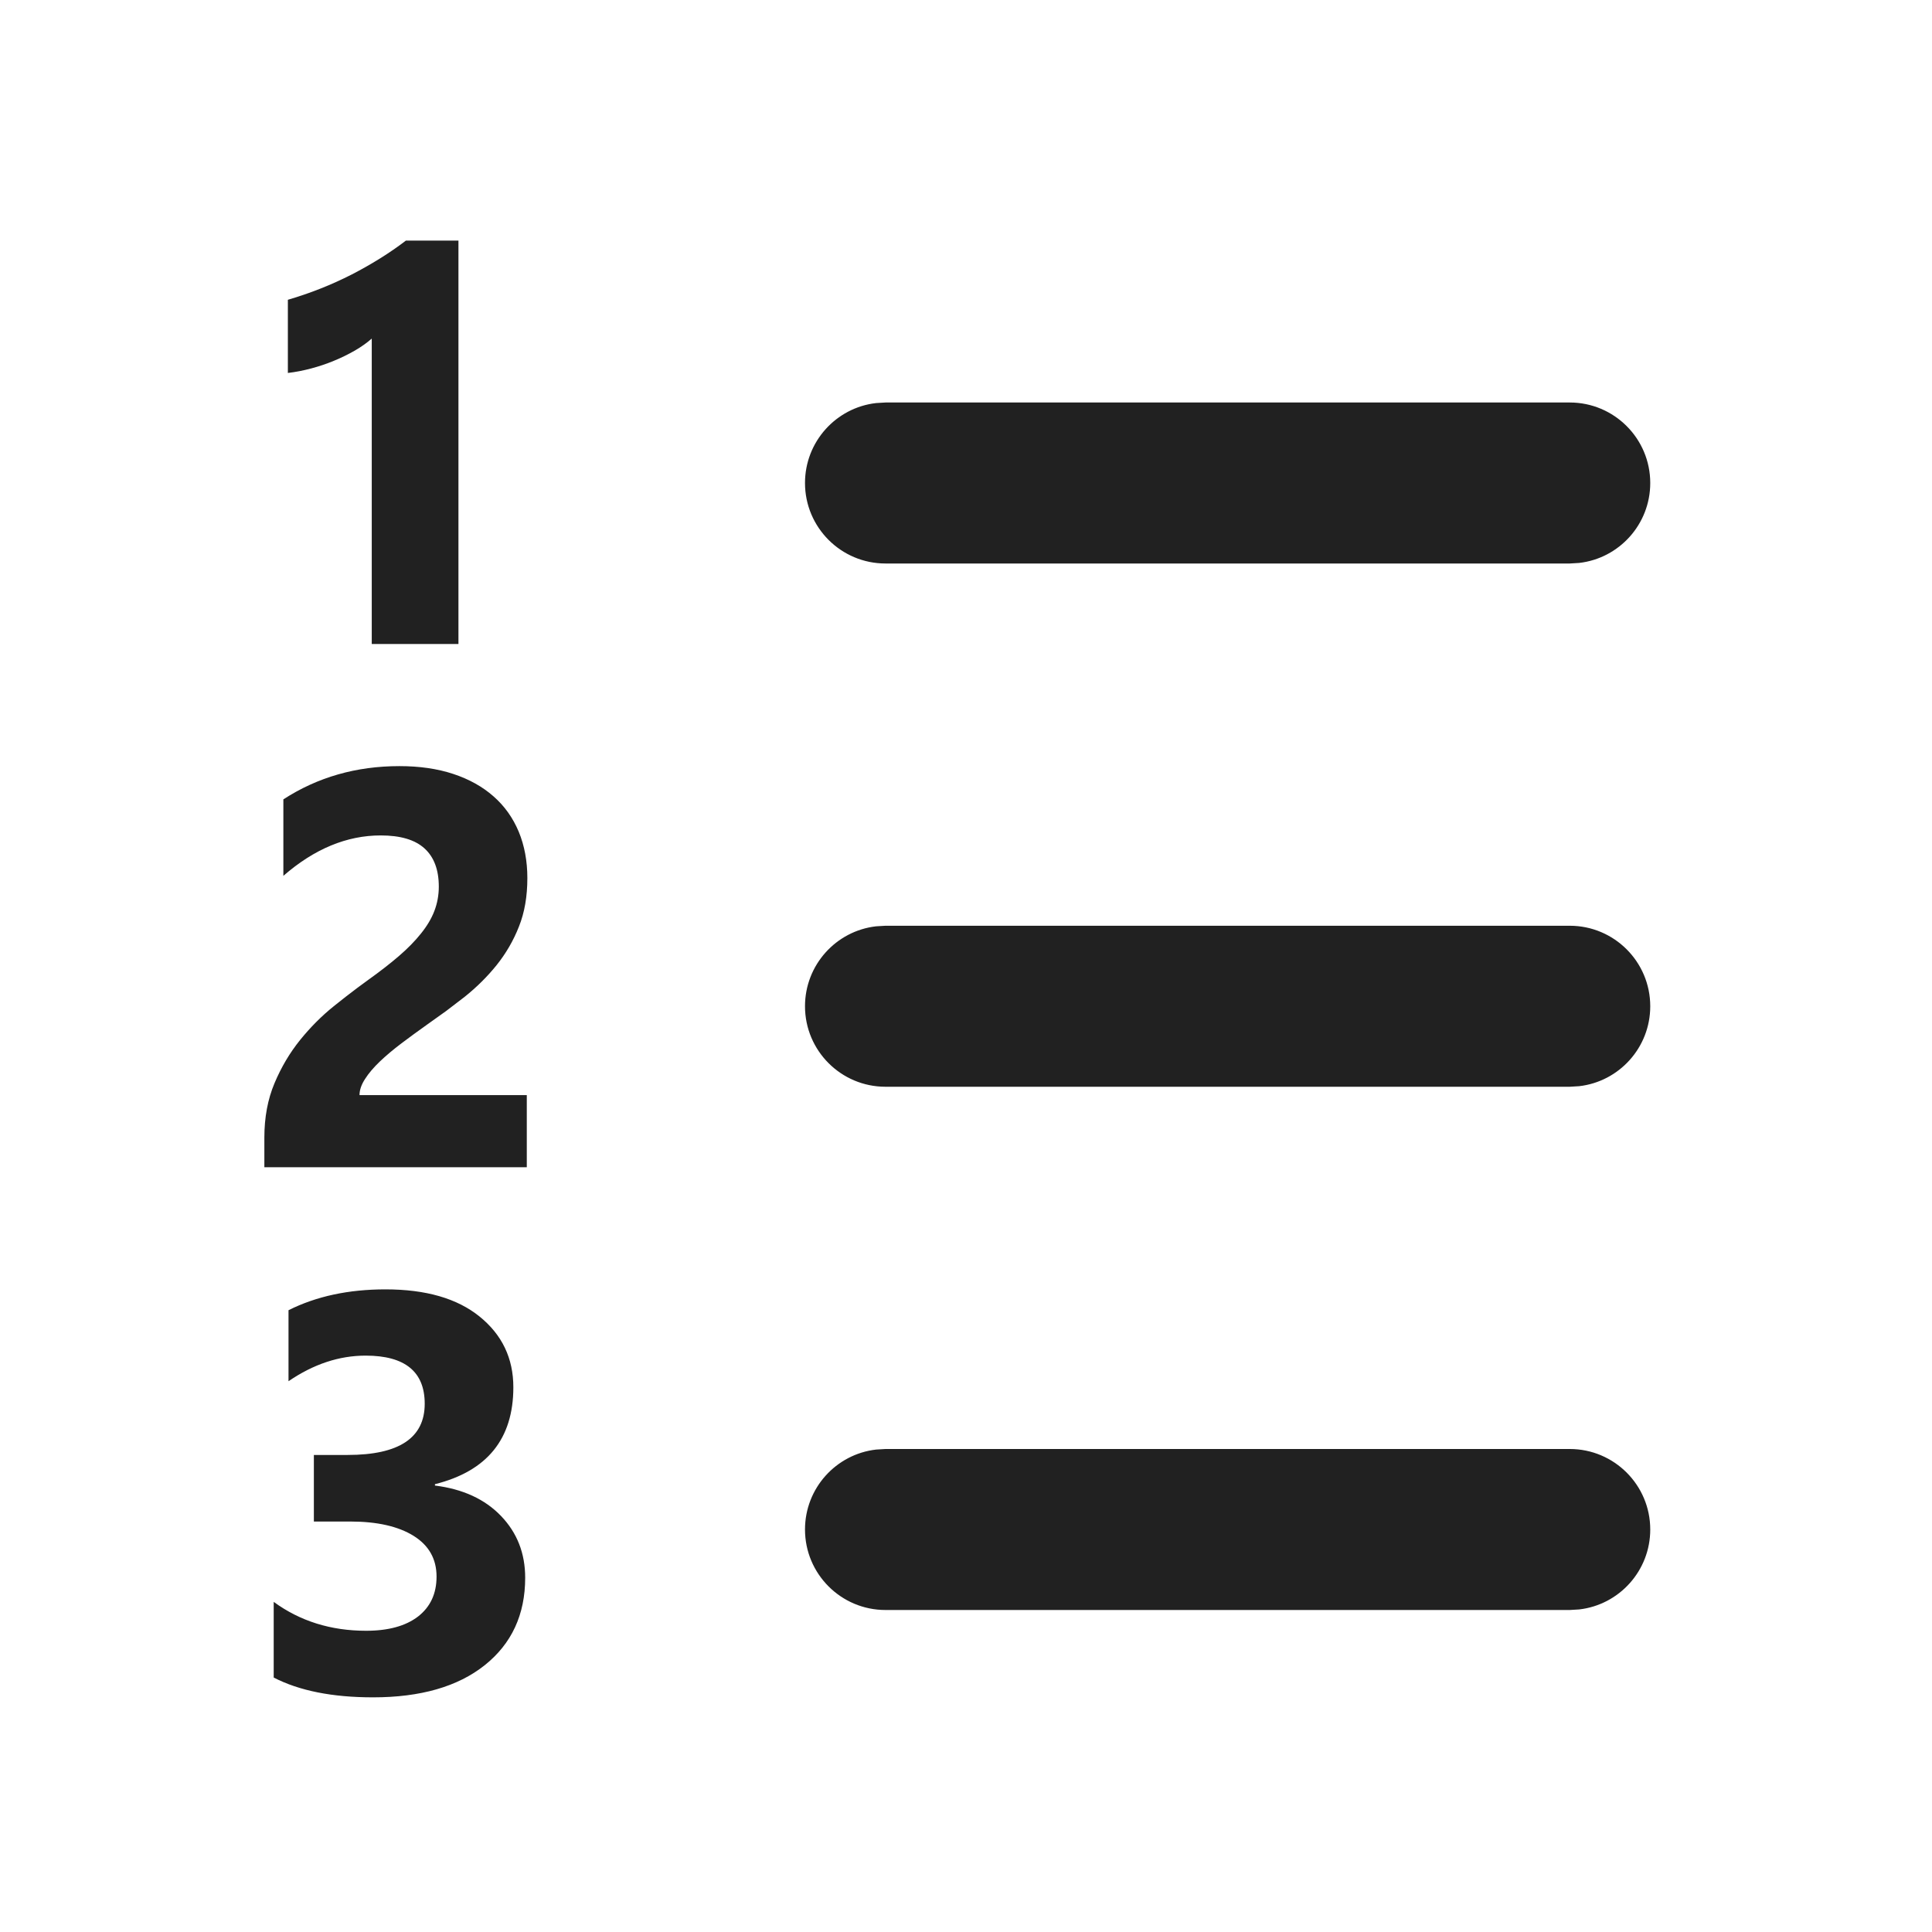
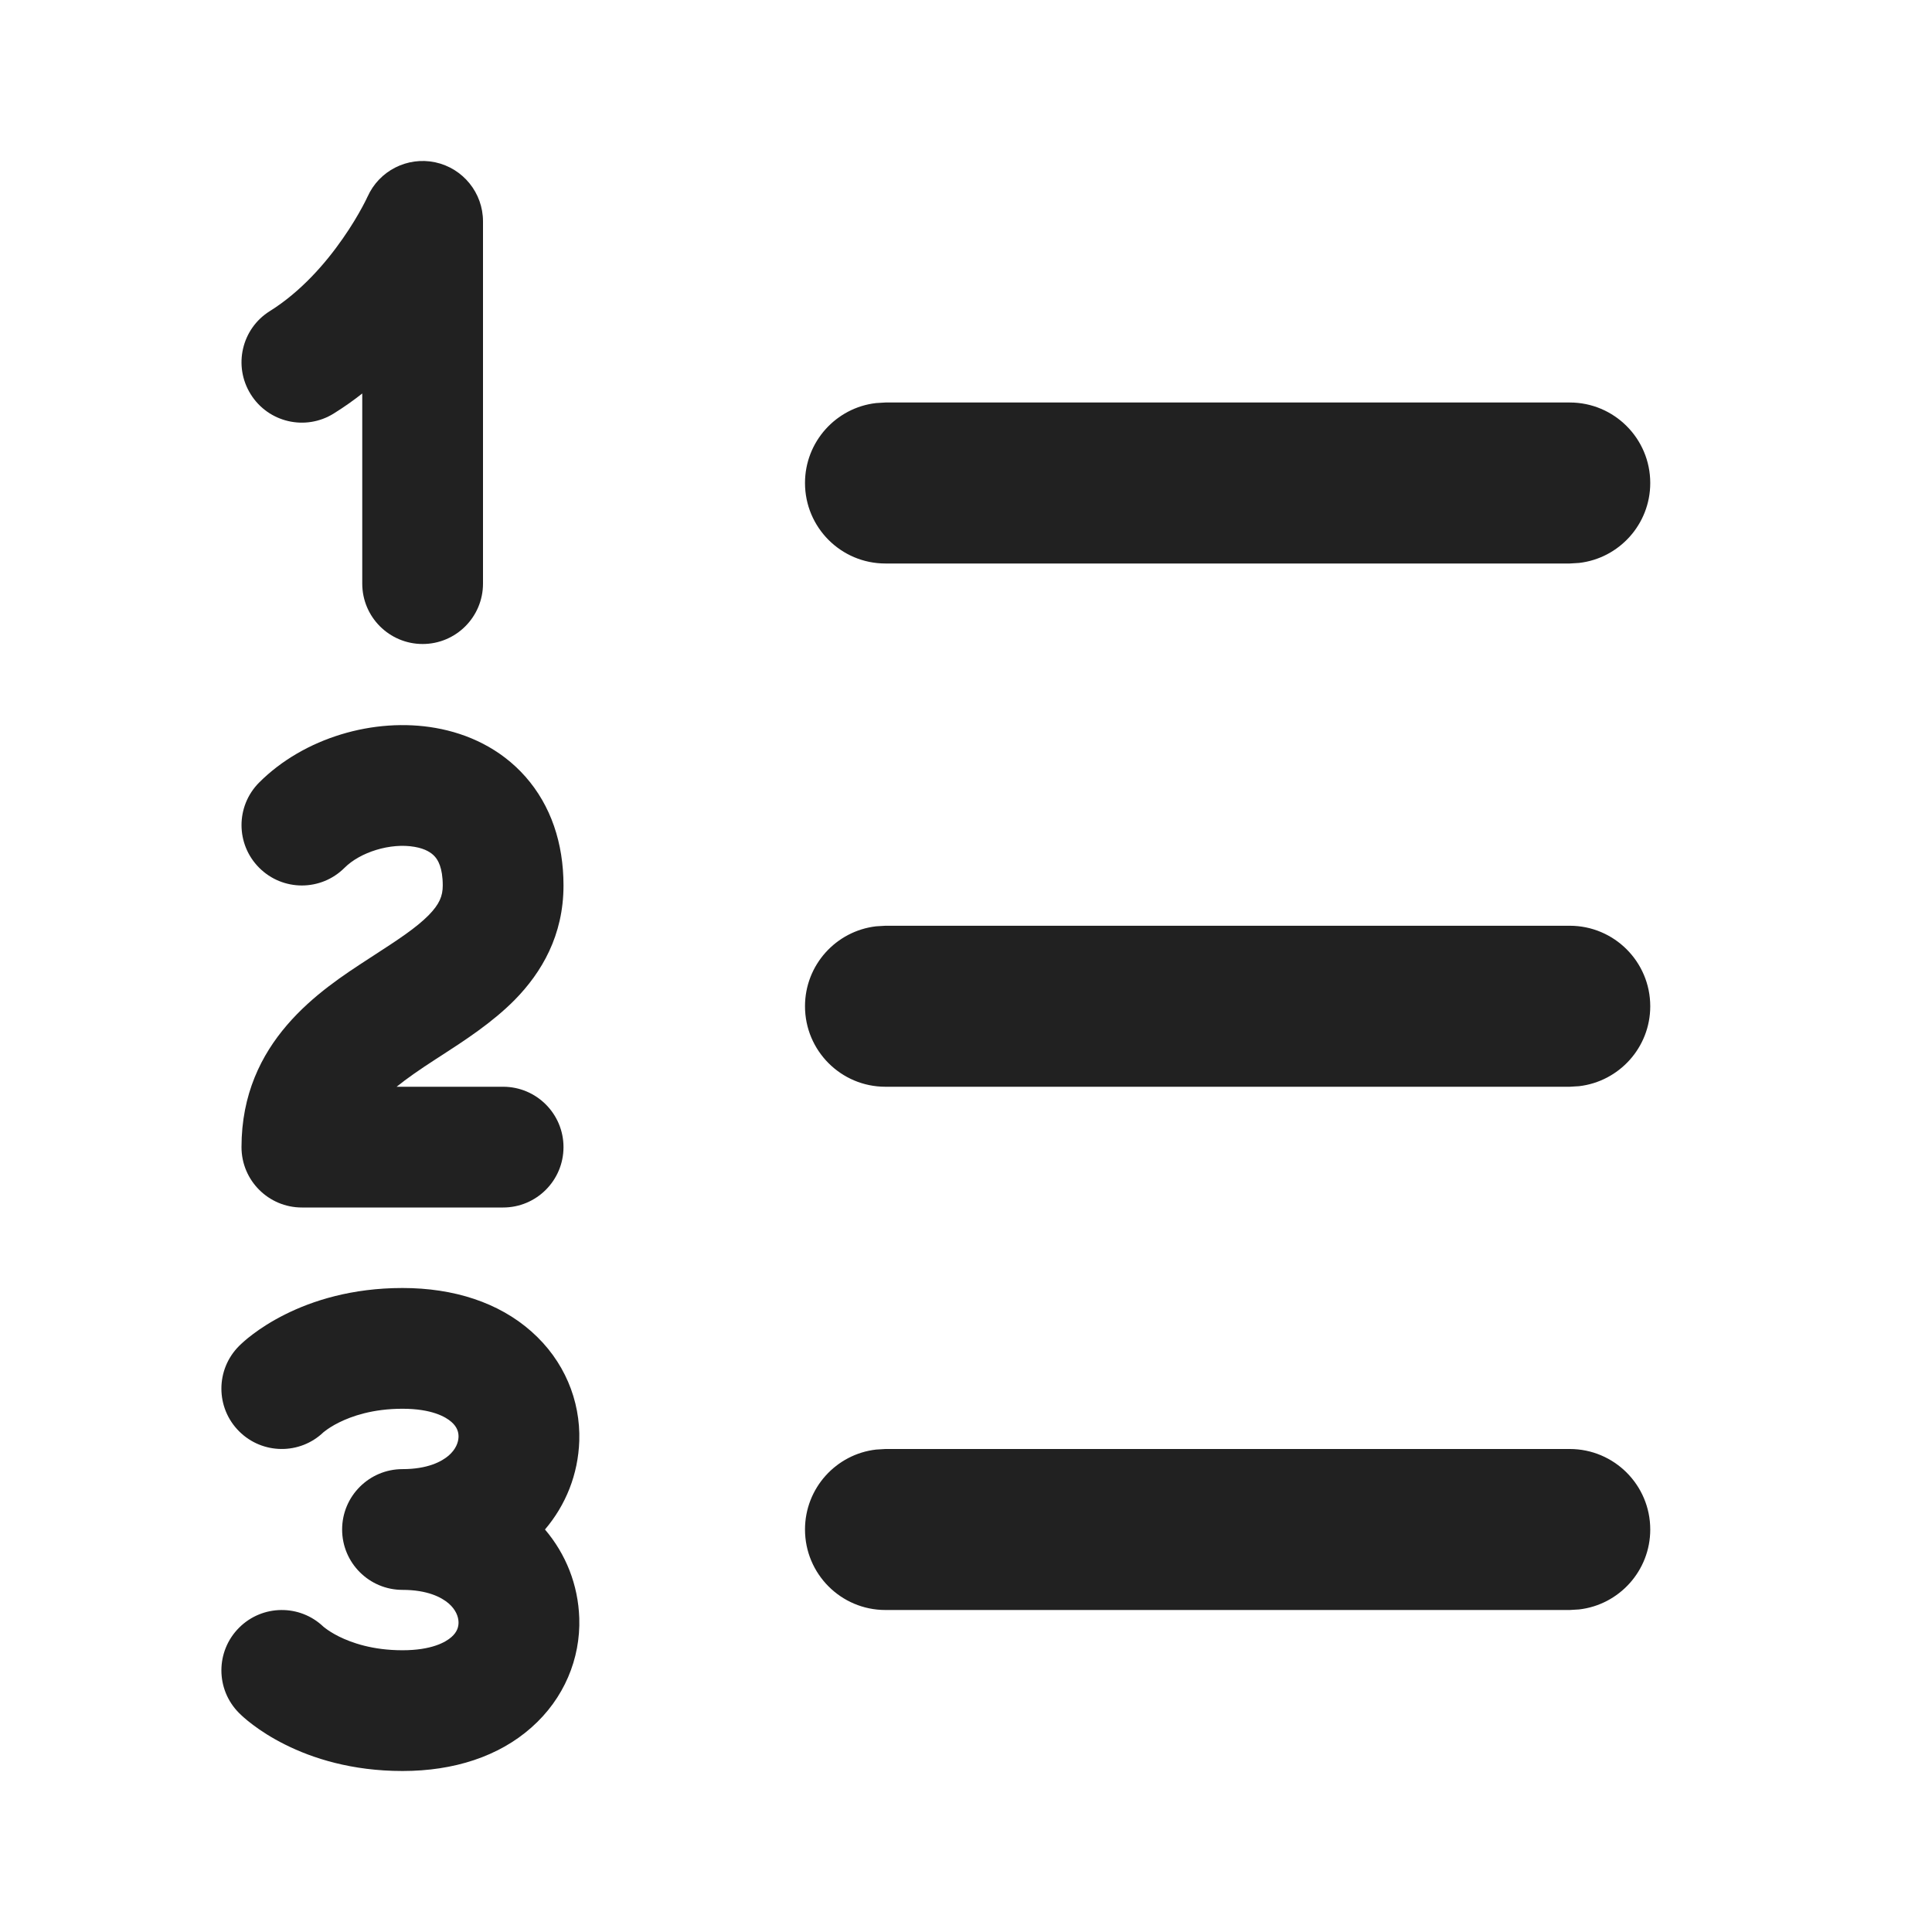
- <svg xmlns="http://www.w3.org/2000/svg" width="24px" height="24px" viewBox="0 0 24 24" version="1.1">
-   <g id="🔍-System-Icons" stroke="none" stroke-width="1" fill="none" fill-rule="evenodd">
-     <g id="ic_fluent_text_number_list_ltr_24_filled" fill="#212121" fill-rule="nonzero">
-       <path d="M4.788,16.017 C5.289,16.017 5.679,16.129 5.958,16.355 C6.237,16.581 6.377,16.873 6.377,17.233 C6.377,17.874 6.052,18.275 5.403,18.437 L5.403,18.454 C5.749,18.497 6.023,18.623 6.223,18.831 C6.424,19.04 6.524,19.296 6.524,19.599 C6.524,20.057 6.356,20.419 6.021,20.686 C5.687,20.952 5.224,21.085 4.634,21.085 C4.128,21.085 3.717,21.003 3.4,20.839 L3.4,19.899 C3.728,20.139 4.111,20.258 4.548,20.258 C4.824,20.258 5.039,20.199 5.193,20.081 C5.346,19.962 5.423,19.797 5.423,19.585 C5.423,19.366 5.328,19.198 5.138,19.079 C4.948,18.961 4.686,18.901 4.354,18.901 L3.899,18.901 L3.899,18.074 L4.319,18.074 C4.957,18.074 5.276,17.862 5.276,17.438 C5.276,17.04 5.031,16.84 4.542,16.84 C4.213,16.84 3.894,16.946 3.584,17.158 L3.584,16.276 C3.929,16.103 4.33,16.017 4.788,16.017 Z M11,18 L19.5,18 C20.052,18 20.5,18.448 20.5,19 C20.5,19.513 20.114,19.936 19.617,19.993 L19.5,20 L11,20 C10.448,20 10,19.552 10,19 C10,18.487 10.386,18.064 10.883,18.007 L11,18 Z M4.962,9.517 C5.21,9.517 5.433,9.549 5.63,9.614 C5.827,9.679 5.994,9.772 6.131,9.893 C6.268,10.013 6.372,10.16 6.444,10.332 C6.515,10.504 6.551,10.696 6.551,10.908 C6.551,11.133 6.517,11.334 6.447,11.509 C6.378,11.685 6.285,11.844 6.17,11.988 C6.055,12.131 5.922,12.263 5.772,12.383 L5.542,12.559 L5.304,12.729 C5.194,12.807 5.089,12.884 4.988,12.96 C4.886,13.037 4.797,13.112 4.719,13.186 C4.642,13.26 4.58,13.332 4.535,13.403 C4.489,13.473 4.466,13.541 4.466,13.604 L6.544,13.604 L6.544,14.5 L3.284,14.5 L3.284,14.131 C3.284,13.88 3.326,13.655 3.41,13.456 C3.494,13.256 3.6,13.078 3.728,12.919 C3.856,12.761 3.995,12.621 4.147,12.499 C4.248,12.418 4.345,12.342 4.44,12.271 L4.579,12.169 C4.723,12.066 4.849,11.968 4.957,11.875 C5.065,11.782 5.156,11.689 5.23,11.596 C5.304,11.504 5.36,11.411 5.396,11.316 C5.432,11.222 5.451,11.121 5.451,11.014 C5.451,10.804 5.391,10.646 5.273,10.539 C5.154,10.431 4.973,10.378 4.729,10.378 C4.308,10.378 3.905,10.545 3.52,10.88 L3.52,9.93 C3.946,9.654 4.426,9.517 4.962,9.517 Z M11,11.5 L19.5,11.5 C20.052,11.5 20.5,11.948 20.5,12.5 C20.5,13.013 20.114,13.436 19.617,13.493 L19.5,13.5 L11,13.5 C10.448,13.5 10,13.052 10,12.5 C10,11.987 10.386,11.564 10.883,11.507 L11,11.5 Z M5.695,2.989 L5.695,8 L4.618,8 L4.618,4.206 C4.559,4.258 4.489,4.308 4.408,4.355 C4.327,4.401 4.241,4.444 4.15,4.481 C4.059,4.519 3.964,4.551 3.866,4.577 C3.768,4.603 3.671,4.622 3.576,4.633 L3.576,3.724 C3.856,3.642 4.12,3.537 4.369,3.41 C4.617,3.282 4.842,3.142 5.042,2.989 L5.695,2.989 Z M11,5 L19.5,5 C20.052,5 20.5,5.448 20.5,6 C20.5,6.513 20.114,6.936 19.617,6.993 L19.5,7 L11,7 C10.448,7 10,6.552 10,6 C10,5.487 10.386,5.064 10.883,5.007 L11,5 Z" id="🎨-Color" />
-     </g>
-   </g>
+ <svg xmlns="http://www.w3.org/2000/svg" width="24" height="24" viewBox="0 0 24 24" fill="none">
+   <path d="M6 2.75C6 2.396 5.752 2.09 5.406 2.016C5.06 1.943 4.71 2.121 4.566 2.443L4.564 2.446C4.562 2.451 4.558 2.459 4.553 2.47C4.541 2.494 4.523 2.531 4.497 2.578C4.445 2.674 4.366 2.809 4.259 2.962C4.042 3.275 3.735 3.625 3.353 3.864C3.001 4.083 2.895 4.546 3.114 4.897C3.333 5.249 3.796 5.356 4.147 5.136C4.272 5.058 4.39 4.975 4.5 4.888V7.25C4.5 7.664 4.836 8 5.25 8C5.664 8 6 7.664 6 7.25V2.75Z" fill="#212121" />
+   <path d="M19.5 18H10.999L10.883 18.007C10.386 18.064 10 18.487 10 19C10 19.552 10.447 20 10.999 20H19.5L19.616 19.993C20.113 19.936 20.5 19.513 20.5 19C20.5 18.448 20.052 18 19.5 18Z" fill="#212121" />
+   <path d="M19.5 11.5H10.999L10.883 11.507C10.386 11.565 10 11.987 10 12.5C10 13.052 10.447 13.5 10.999 13.5H19.5L19.616 13.493C20.113 13.435 20.5 13.013 20.5 12.5C20.5 11.948 20.052 11.5 19.5 11.5Z" fill="#212121" />
+   <path d="M19.5 5H10.999L10.883 5.007C10.386 5.064 10 5.487 10 6C10 6.552 10.447 7 10.999 7H19.5L19.616 6.993C20.113 6.936 20.5 6.513 20.5 6C20.5 5.448 20.052 5 19.5 5Z" fill="#212121" />
+   <path d="M5.151 10.52C4.85 10.467 4.474 10.586 4.28 10.78C3.987 11.073 3.513 11.073 3.22 10.78C2.927 10.487 2.927 10.013 3.22 9.72C3.776 9.164 4.65 8.908 5.412 9.043C5.809 9.113 6.217 9.297 6.527 9.648C6.843 10.006 7 10.473 7 11C7 11.62 6.729 12.08 6.394 12.421C6.116 12.703 5.763 12.931 5.488 13.109L5.409 13.16C5.213 13.287 5.054 13.397 4.927 13.5H6.25C6.664 13.5 7 13.836 7 14.25C7 14.664 6.664 15 6.25 15H3.75C3.336 15 3 14.664 3 14.25C3 12.936 3.984 12.297 4.575 11.913L4.635 11.874C4.953 11.668 5.168 11.527 5.325 11.369C5.459 11.232 5.5 11.131 5.5 11C5.5 10.777 5.439 10.682 5.402 10.641C5.361 10.594 5.285 10.543 5.151 10.52Z" fill="#212121" />
+   <path d="M2.97 21.28C2.97 21.28 3.063 21.364 2.974 21.285L2.98 21.29L2.993 21.303C3.003 21.312 3.015 21.323 3.03 21.336C3.058 21.361 3.097 21.393 3.144 21.428C3.238 21.499 3.37 21.586 3.54 21.671C3.881 21.842 4.37 22 5 22C5.639 22 6.196 21.819 6.601 21.46C7.009 21.1 7.212 20.603 7.196 20.101C7.182 19.685 7.029 19.305 6.77 19C7.029 18.695 7.182 18.315 7.196 17.899C7.212 17.397 7.009 16.9 6.601 16.54C6.196 16.181 5.639 16 5 16C4.37 16 3.881 16.158 3.54 16.329C3.37 16.414 3.238 16.501 3.144 16.572C3.097 16.607 3.058 16.639 3.03 16.664C3.015 16.677 3.003 16.688 2.993 16.697L2.98 16.71L2.974 16.715L2.972 16.718L2.971 16.718L2.97 16.72C2.677 17.013 2.677 17.487 2.97 17.78C3.259 18.069 3.725 18.073 4.018 17.792C4.022 17.789 4.03 17.782 4.044 17.772C4.074 17.749 4.13 17.711 4.21 17.671C4.369 17.592 4.63 17.5 5 17.5C5.361 17.5 5.536 17.6 5.608 17.664C5.678 17.725 5.698 17.791 5.696 17.851C5.694 17.916 5.664 18.003 5.573 18.082C5.484 18.158 5.31 18.25 5 18.25C4.586 18.25 4.25 18.586 4.25 19C4.25 19.414 4.586 19.75 5 19.75C5.31 19.75 5.484 19.842 5.573 19.918C5.664 19.997 5.694 20.084 5.696 20.149C5.698 20.209 5.678 20.275 5.608 20.336C5.536 20.4 5.361 20.5 5 20.5C4.63 20.5 4.369 20.408 4.21 20.329C4.13 20.289 4.074 20.251 4.044 20.228C4.03 20.218 4.022 20.211 4.018 20.208C3.725 19.927 3.259 19.931 2.97 20.22C2.677 20.513 2.677 20.987 2.97 21.28ZM2.972 16.718L2.971 16.718C2.978 16.713 3.172 16.552 2.972 16.718Z" fill="#212121" />
</svg>
